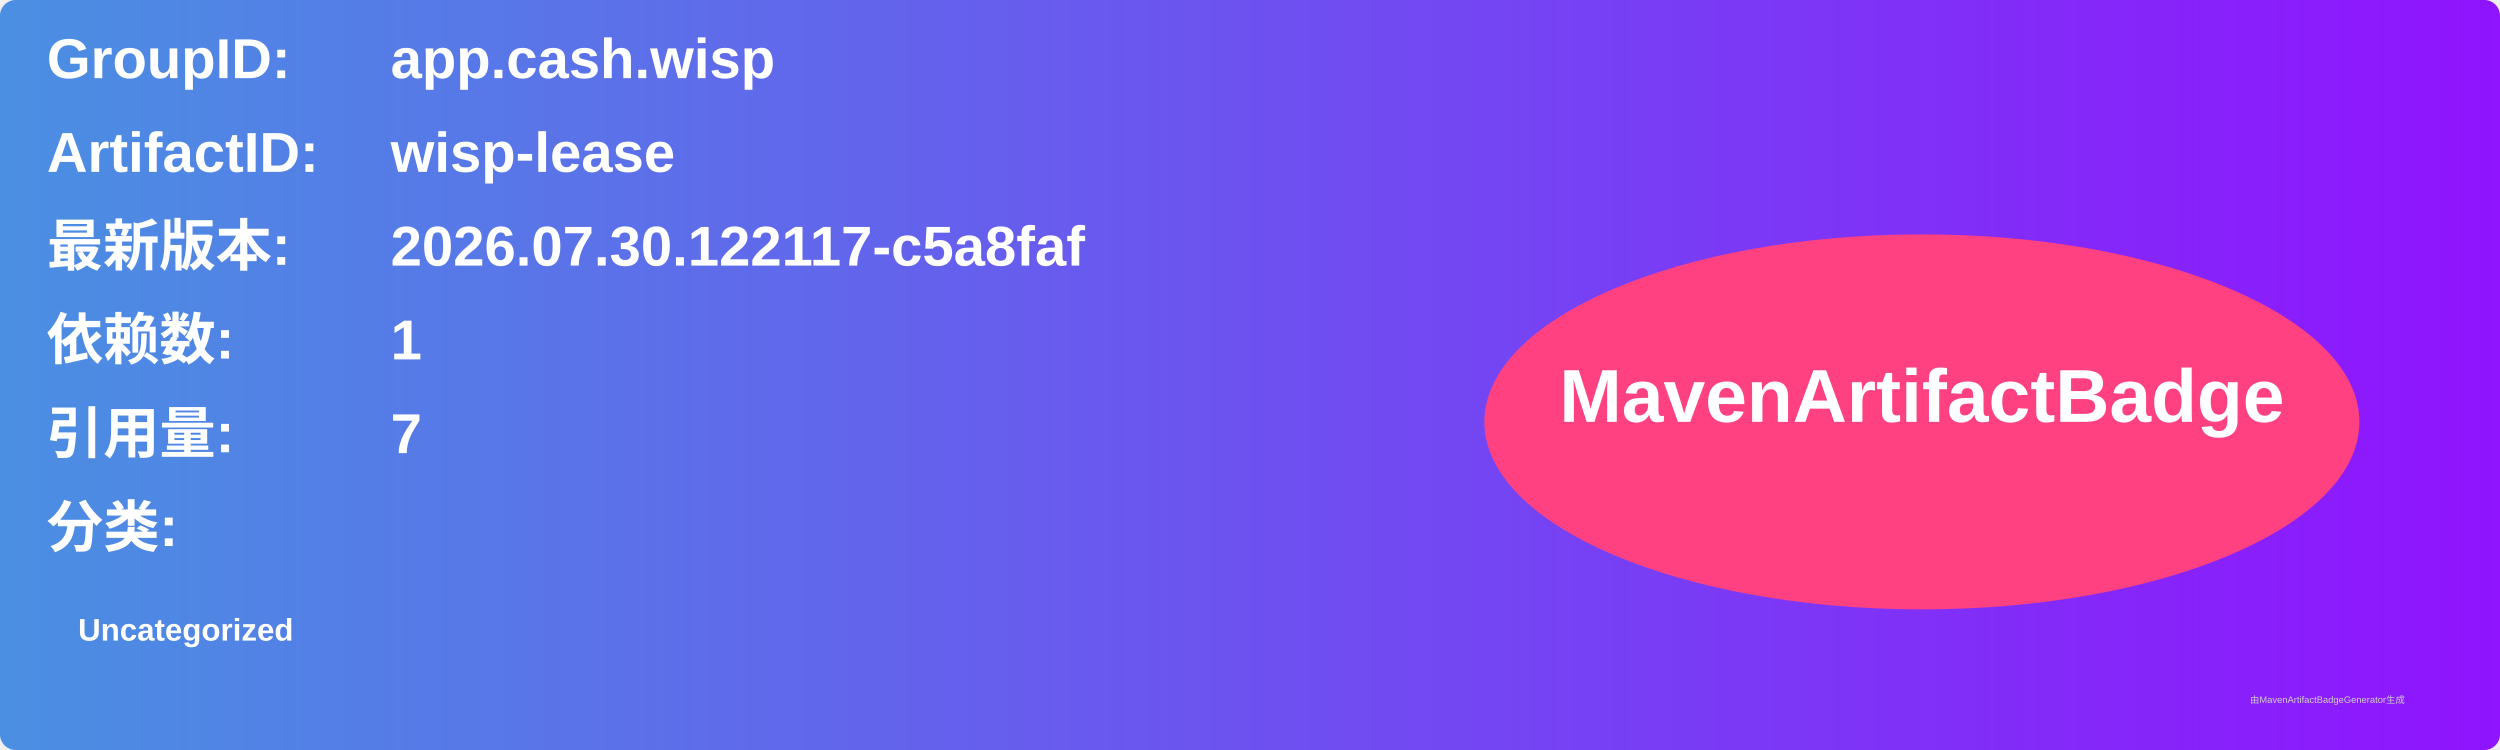
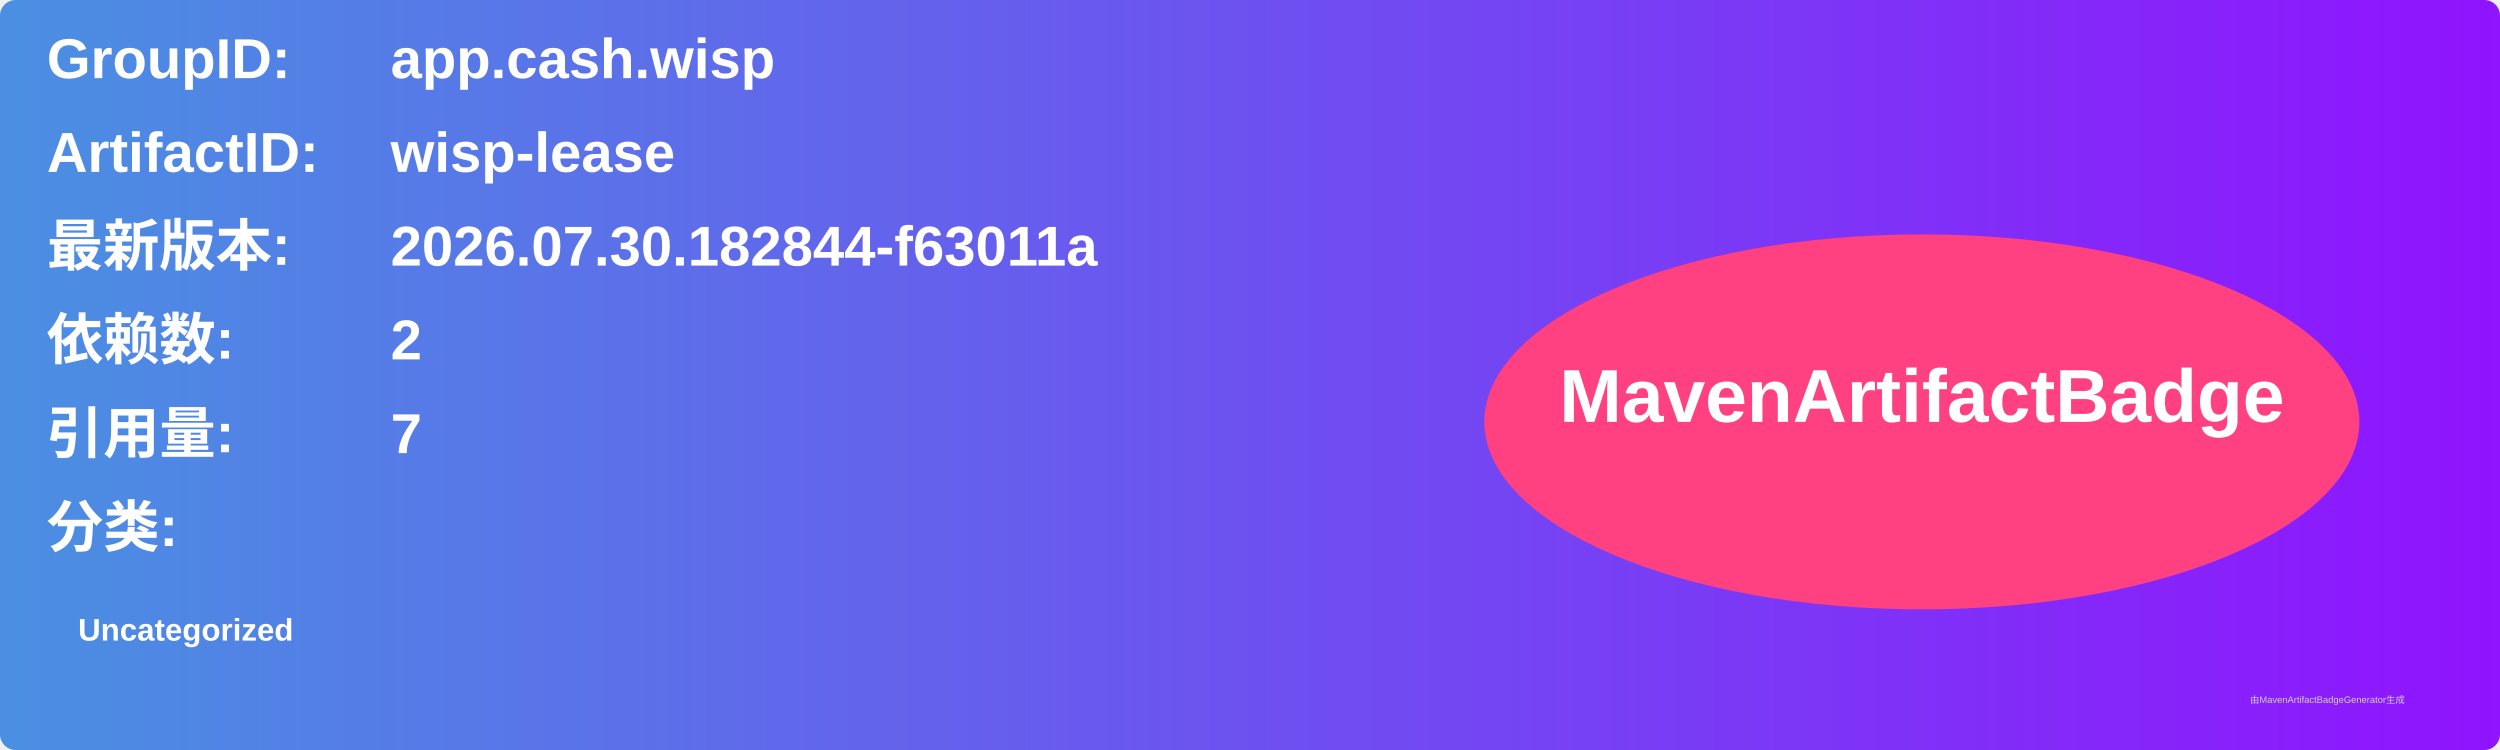
<svg xmlns="http://www.w3.org/2000/svg" width="800" height="240" viewBox="0 0 800 240">
  <linearGradient id="grad" x1="0%" y1="0%" x2="100%" y2="0%">
    <stop offset="0%" stop-color="#4a90e2" />
    <stop offset="100%" stop-color="#9013fe" />
  </linearGradient>
  <rect width="100%" height="100%" rx="5" ry="5" fill="url(#grad)" />
  <g transform="translate(15, 15)">
    <text x="0" y="10" font-family="Arial" font-size="18" fill="white" font-weight="bold" width="260">GroupID:</text>
    <text x="110" y="10" font-family="Arial" font-size="18" fill="white" font-weight="bold" width="460">app.cash.wisp</text>
    <text x="0" y="40" font-family="Arial" font-size="18" fill="white" font-weight="bold" width="260">ArtifactID:</text>
    <text x="110" y="40" font-family="Arial" font-size="18" fill="white" font-weight="bold" width="460">wisp-lease</text>
    <text x="0" y="70" font-family="Arial" font-size="18" fill="white" font-weight="bold">最新版本:</text>
    <text x="110" y="70" font-family="Arial" font-size="18" fill="white" font-weight="bold">
-       <tspan font-weight="bold">2026.07.30.122117-c5a8faf</tspan>
+       <tspan font-weight="bold">2026.07.30.182844-f63011a</tspan>
    </text>
    <text x="0" y="100" font-family="Arial" font-size="18" fill="white" font-weight="bold">依赖数: </text>
    <text x="110" y="100" font-family="Arial" font-size="18" fill="white">
-       <tspan font-weight="bold">1</tspan>
+       <tspan font-weight="bold">2</tspan>
    </text>
    <text x="0" y="130" font-family="Arial" font-size="18" fill="white" font-weight="bold">引用量: </text>
    <text x="110" y="130" font-family="Arial" font-size="18" fill="white">
      <tspan font-weight="bold">7</tspan>
    </text>
    <text x="0" y="160" font-family="Arial" font-size="18" fill="white" font-weight="bold">分类:</text>
    <text x="10" y="190" font-family="Arial" font-size="10" fill="white">
      <tspan font-weight="bold">Uncategorized</tspan>
    </text>
    <ellipse cx="600" cy="120" rx="140" ry="60" fill="#ff4081" />
    <text x="600" y="120" text-anchor="middle" font-family="Arial" font-size="24" fill="white" font-weight="bold">MavenArtifactBadge</text>
  </g>
  <text x="720" y="225" font-family="Arial" font-size="3" fill="#d0d0d0">由MavenArtifactBadgeGenerator生成</text>
</svg>
